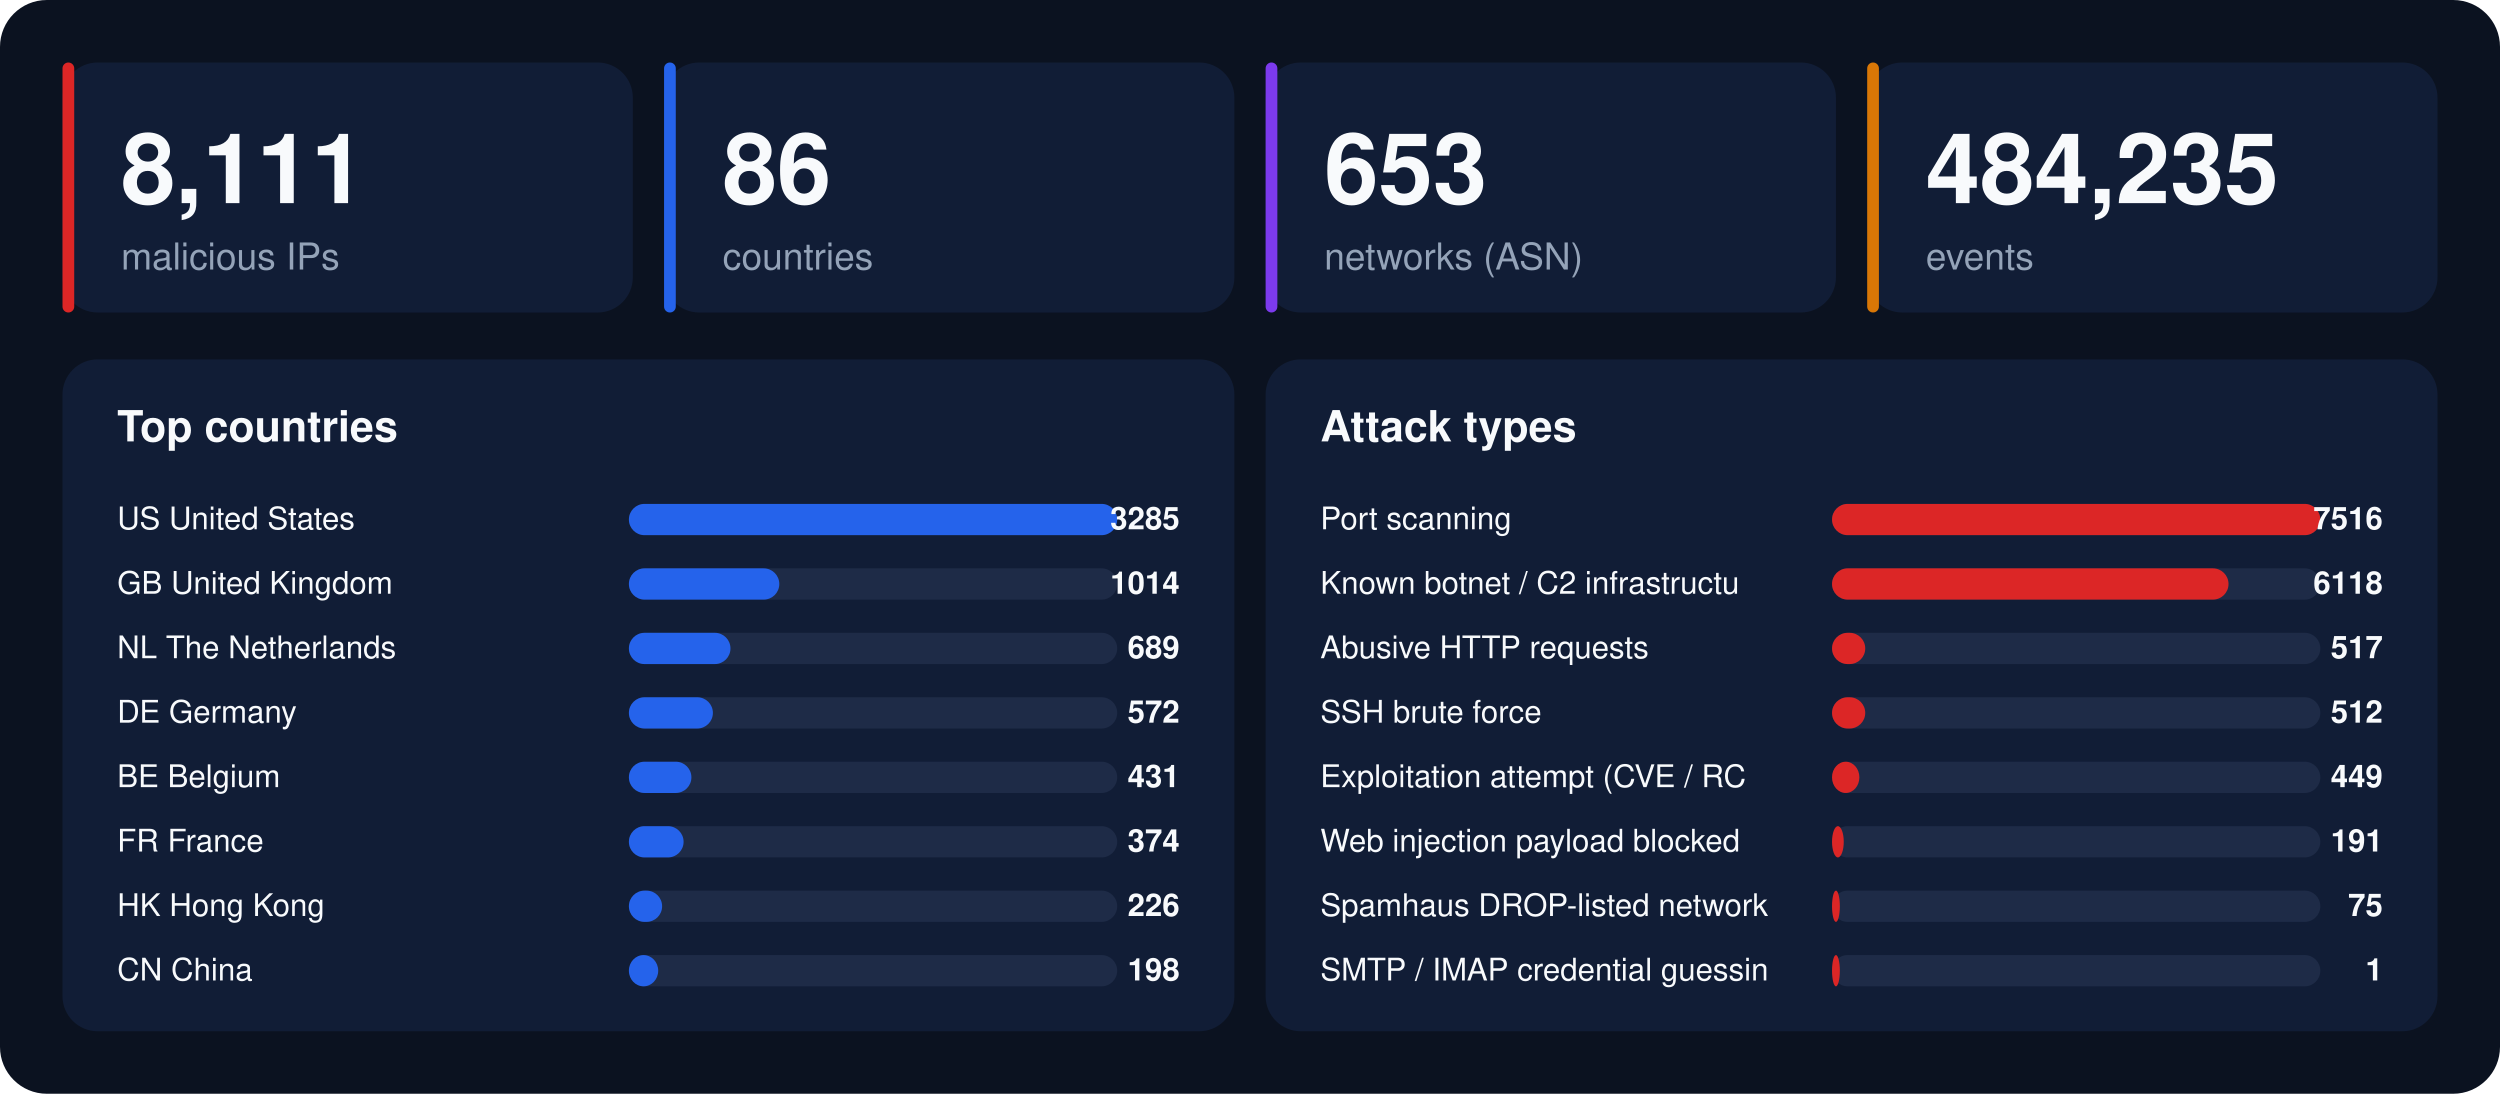
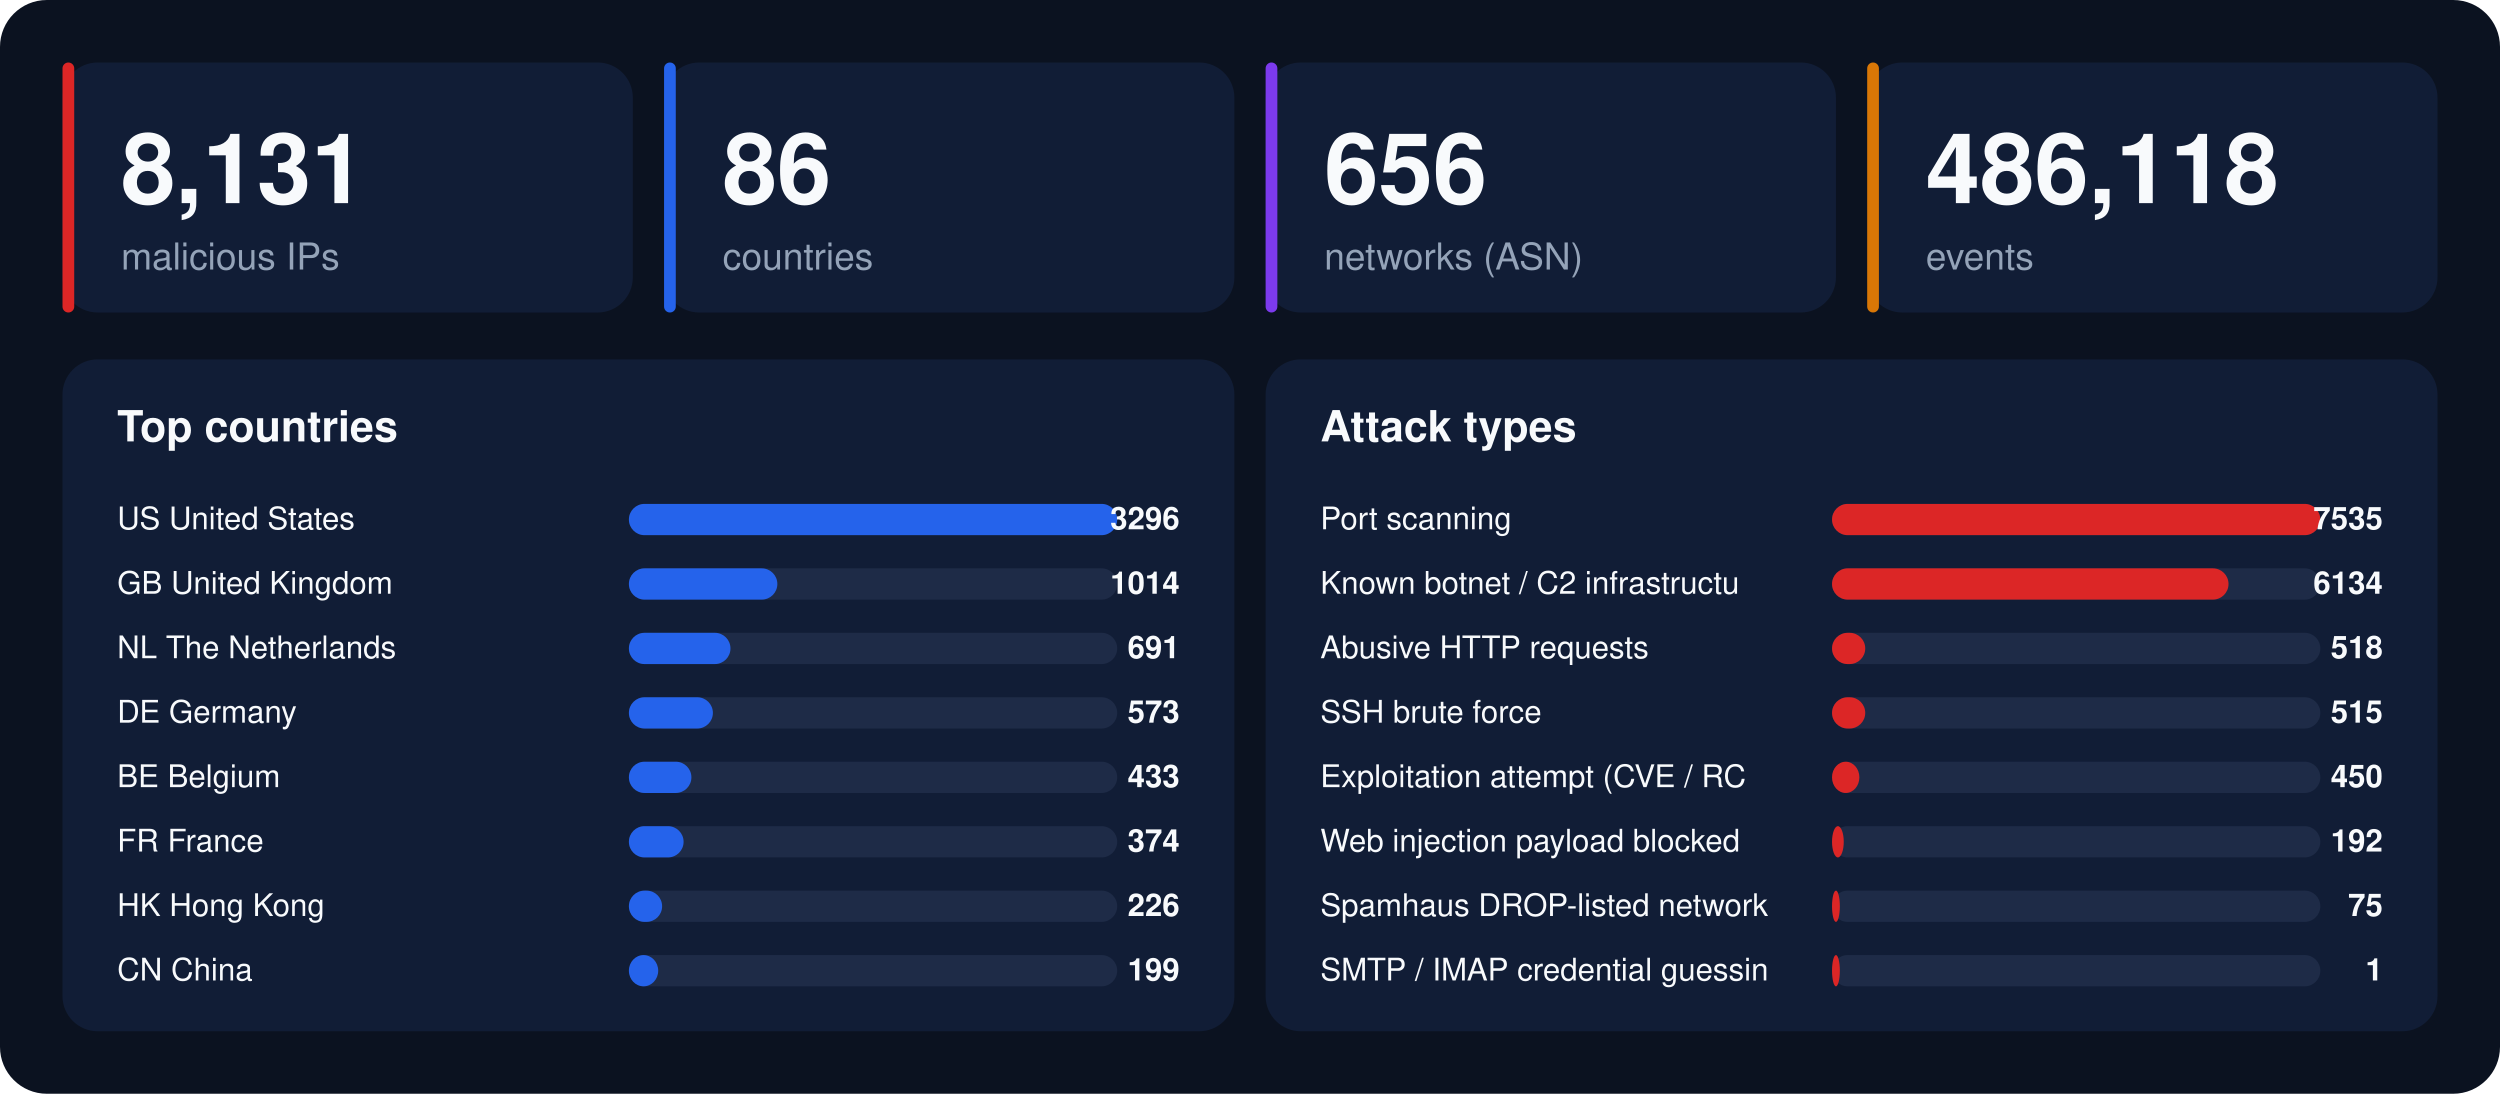
<svg xmlns="http://www.w3.org/2000/svg" width="1280" height="560" viewBox="0 0 1280 560" font-family="-apple-system,BlinkMacSystemFont,'Segoe UI',Helvetica,Arial,sans-serif">
  <rect width="1280" height="560" rx="24" fill="#0b1220" />
  <rect x="32" y="32" width="292" height="128" rx="18" fill="#111d36" />
  <rect x="32" y="32" width="6" height="128" rx="3" fill="#dc2626" />
-   <text x="62" y="104" font-size="50" font-weight="800" fill="#f8fafc">8,111</text>
+   <text x="62" y="104" font-size="50" font-weight="800" fill="#f8fafc">8,131</text>
  <text x="62" y="138" font-size="19" fill="#94a3b8">malicious IPs</text>
  <rect x="340" y="32" width="292" height="128" rx="18" fill="#111d36" />
  <rect x="340" y="32" width="6" height="128" rx="3" fill="#2563eb" />
  <text x="370" y="104" font-size="50" font-weight="800" fill="#f8fafc">86</text>
  <text x="370" y="138" font-size="19" fill="#94a3b8">countries</text>
  <rect x="648" y="32" width="292" height="128" rx="18" fill="#111d36" />
  <rect x="648" y="32" width="6" height="128" rx="3" fill="#7c3aed" />
-   <text x="678" y="104" font-size="50" font-weight="800" fill="#f8fafc">653</text>
+   <text x="678" y="104" font-size="50" font-weight="800" fill="#f8fafc">656</text>
  <text x="678" y="138" font-size="19" fill="#94a3b8">networks (ASN)</text>
  <rect x="956" y="32" width="292" height="128" rx="18" fill="#111d36" />
  <rect x="956" y="32" width="6" height="128" rx="3" fill="#d97706" />
-   <text x="986" y="104" font-size="50" font-weight="800" fill="#f8fafc">484,235</text>
+   <text x="986" y="104" font-size="50" font-weight="800" fill="#f8fafc">486,118</text>
  <text x="986" y="138" font-size="19" fill="#94a3b8">events</text>
  <rect x="32" y="184" width="600" height="344" rx="18" fill="#111d36" />
  <text x="60" y="226" font-size="22" font-weight="700" fill="#f8fafc">Top countries</text>
  <text x="60" y="271" font-size="16" fill="#f8fafc">US  United States</text>
  <rect x="322" y="258" width="250" height="16" rx="8" fill="#1e2b47" />
  <rect x="322" y="258" width="250" height="16" rx="8" fill="#2563eb" />
-   <text x="604" y="271" font-size="16" font-weight="700" text-anchor="end" fill="#f8fafc">3285</text>
+   <text x="604" y="271" font-size="16" font-weight="700" text-anchor="end" fill="#f8fafc">3296</text>
  <text x="60" y="304" font-size="16" fill="#f8fafc">GB  United Kingdom</text>
  <rect x="322" y="291" width="250" height="16" rx="8" fill="#1e2b47" />
-   <rect x="322" y="291" width="77" height="16" rx="8" fill="#2563eb" />
+   <rect x="322" y="291" width="76" height="16" rx="8" fill="#2563eb" />
  <text x="604" y="304" font-size="16" font-weight="700" text-anchor="end" fill="#f8fafc">1014</text>
  <text x="60" y="337" font-size="16" fill="#f8fafc">NL  The Netherlands</text>
  <rect x="322" y="324" width="250" height="16" rx="8" fill="#1e2b47" />
  <rect x="322" y="324" width="52" height="16" rx="8" fill="#2563eb" />
-   <text x="604" y="337" font-size="16" font-weight="700" text-anchor="end" fill="#f8fafc">689</text>
+   <text x="604" y="337" font-size="16" font-weight="700" text-anchor="end" fill="#f8fafc">691</text>
  <text x="60" y="370" font-size="16" fill="#f8fafc">DE  Germany</text>
  <rect x="322" y="357" width="250" height="16" rx="8" fill="#1e2b47" />
  <rect x="322" y="357" width="43" height="16" rx="8" fill="#2563eb" />
-   <text x="604" y="370" font-size="16" font-weight="700" text-anchor="end" fill="#f8fafc">572</text>
+   <text x="604" y="370" font-size="16" font-weight="700" text-anchor="end" fill="#f8fafc">573</text>
  <text x="60" y="403" font-size="16" fill="#f8fafc">BE  Belgium</text>
  <rect x="322" y="390" width="250" height="16" rx="8" fill="#1e2b47" />
  <rect x="322" y="390" width="32" height="16" rx="8" fill="#2563eb" />
-   <text x="604" y="403" font-size="16" font-weight="700" text-anchor="end" fill="#f8fafc">431</text>
+   <text x="604" y="403" font-size="16" font-weight="700" text-anchor="end" fill="#f8fafc">433</text>
  <text x="60" y="436" font-size="16" fill="#f8fafc">FR  France</text>
  <rect x="322" y="423" width="250" height="16" rx="8" fill="#1e2b47" />
  <rect x="322" y="423" width="28" height="16" rx="8" fill="#2563eb" />
  <text x="604" y="436" font-size="16" font-weight="700" text-anchor="end" fill="#f8fafc">374</text>
  <text x="60" y="469" font-size="16" fill="#f8fafc">HK  Hong Kong</text>
  <rect x="322" y="456" width="250" height="16" rx="8" fill="#1e2b47" />
  <rect x="322" y="456" width="17" height="16" rx="8" fill="#2563eb" />
  <text x="604" y="469" font-size="16" font-weight="700" text-anchor="end" fill="#f8fafc">226</text>
  <text x="60" y="502" font-size="16" fill="#f8fafc">CN  China</text>
  <rect x="322" y="489" width="250" height="16" rx="8" fill="#1e2b47" />
  <rect x="322" y="489" width="15" height="16" rx="8" fill="#2563eb" />
-   <text x="604" y="502" font-size="16" font-weight="700" text-anchor="end" fill="#f8fafc">198</text>
+   <text x="604" y="502" font-size="16" font-weight="700" text-anchor="end" fill="#f8fafc">199</text>
  <rect x="648" y="184" width="600" height="344" rx="18" fill="#111d36" />
  <text x="676" y="226" font-size="22" font-weight="700" fill="#f8fafc">Attack types</text>
  <text x="676" y="271" font-size="16" fill="#f8fafc">Port scanning</text>
  <rect x="938" y="258" width="250" height="16" rx="8" fill="#1e2b47" />
  <rect x="938" y="258" width="250" height="16" rx="8" fill="#dc2626" />
-   <text x="1220" y="271" font-size="16" font-weight="700" text-anchor="end" fill="#f8fafc">7516</text>
+   <text x="1220" y="271" font-size="16" font-weight="700" text-anchor="end" fill="#f8fafc">7535</text>
  <text x="676" y="304" font-size="16" fill="#f8fafc">Known botnet / C2 infrastructu</text>
  <rect x="938" y="291" width="250" height="16" rx="8" fill="#1e2b47" />
  <rect x="938" y="291" width="203" height="16" rx="8" fill="#dc2626" />
-   <text x="1220" y="304" font-size="16" font-weight="700" text-anchor="end" fill="#f8fafc">6118</text>
+   <text x="1220" y="304" font-size="16" font-weight="700" text-anchor="end" fill="#f8fafc">6134</text>
  <text x="676" y="337" font-size="16" fill="#f8fafc">Abusive HTTP requests</text>
  <rect x="938" y="324" width="250" height="16" rx="8" fill="#1e2b47" />
  <rect x="938" y="324" width="17" height="16" rx="8" fill="#dc2626" />
-   <text x="1220" y="337" font-size="16" font-weight="700" text-anchor="end" fill="#f8fafc">517</text>
+   <text x="1220" y="337" font-size="16" font-weight="700" text-anchor="end" fill="#f8fafc">518</text>
  <text x="676" y="370" font-size="16" fill="#f8fafc">SSH brute force</text>
  <rect x="938" y="357" width="250" height="16" rx="8" fill="#1e2b47" />
  <rect x="938" y="357" width="17" height="16" rx="8" fill="#dc2626" />
-   <text x="1220" y="370" font-size="16" font-weight="700" text-anchor="end" fill="#f8fafc">512</text>
+   <text x="1220" y="370" font-size="16" font-weight="700" text-anchor="end" fill="#f8fafc">515</text>
  <text x="676" y="403" font-size="16" fill="#f8fafc">Exploitation attempt (CVE / RC</text>
  <rect x="938" y="390" width="250" height="16" rx="8" fill="#1e2b47" />
  <rect x="938" y="390" width="14" height="16" rx="8" fill="#dc2626" />
-   <text x="1220" y="403" font-size="16" font-weight="700" text-anchor="end" fill="#f8fafc">449</text>
+   <text x="1220" y="403" font-size="16" font-weight="700" text-anchor="end" fill="#f8fafc">450</text>
  <text x="676" y="436" font-size="16" fill="#f8fafc">Web injection payload blocked </text>
  <rect x="938" y="423" width="250" height="16" rx="8" fill="#1e2b47" />
  <rect x="938" y="423" width="6" height="16" rx="8" fill="#dc2626" />
-   <text x="1220" y="436" font-size="16" font-weight="700" text-anchor="end" fill="#f8fafc">191</text>
+   <text x="1220" y="436" font-size="16" font-weight="700" text-anchor="end" fill="#f8fafc">192</text>
  <text x="676" y="469" font-size="16" fill="#f8fafc">Spamhaus DROP-listed network</text>
  <rect x="938" y="456" width="250" height="16" rx="8" fill="#1e2b47" />
  <rect x="938" y="456" width="4" height="16" rx="8" fill="#dc2626" />
  <text x="1220" y="469" font-size="16" font-weight="700" text-anchor="end" fill="#f8fafc">75</text>
  <text x="676" y="502" font-size="16" fill="#f8fafc">SMTP / IMAP credential guessin</text>
  <rect x="938" y="489" width="250" height="16" rx="8" fill="#1e2b47" />
  <rect x="938" y="489" width="4" height="16" rx="8" fill="#dc2626" />
  <text x="1220" y="502" font-size="16" font-weight="700" text-anchor="end" fill="#f8fafc">1</text>
</svg>
